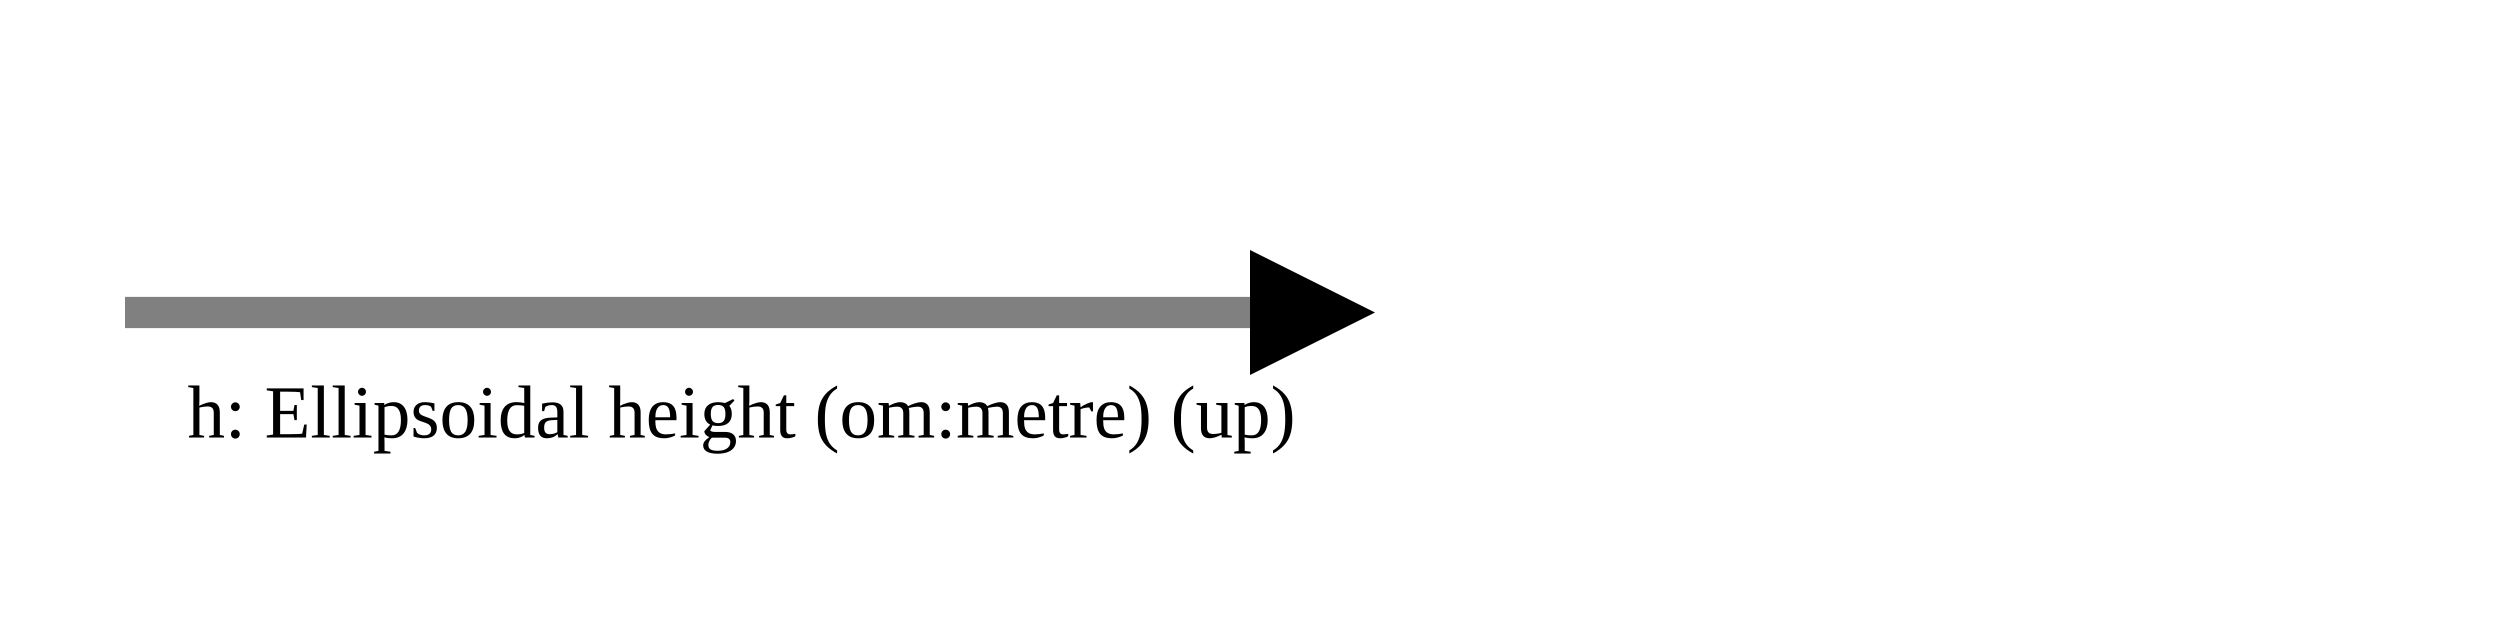
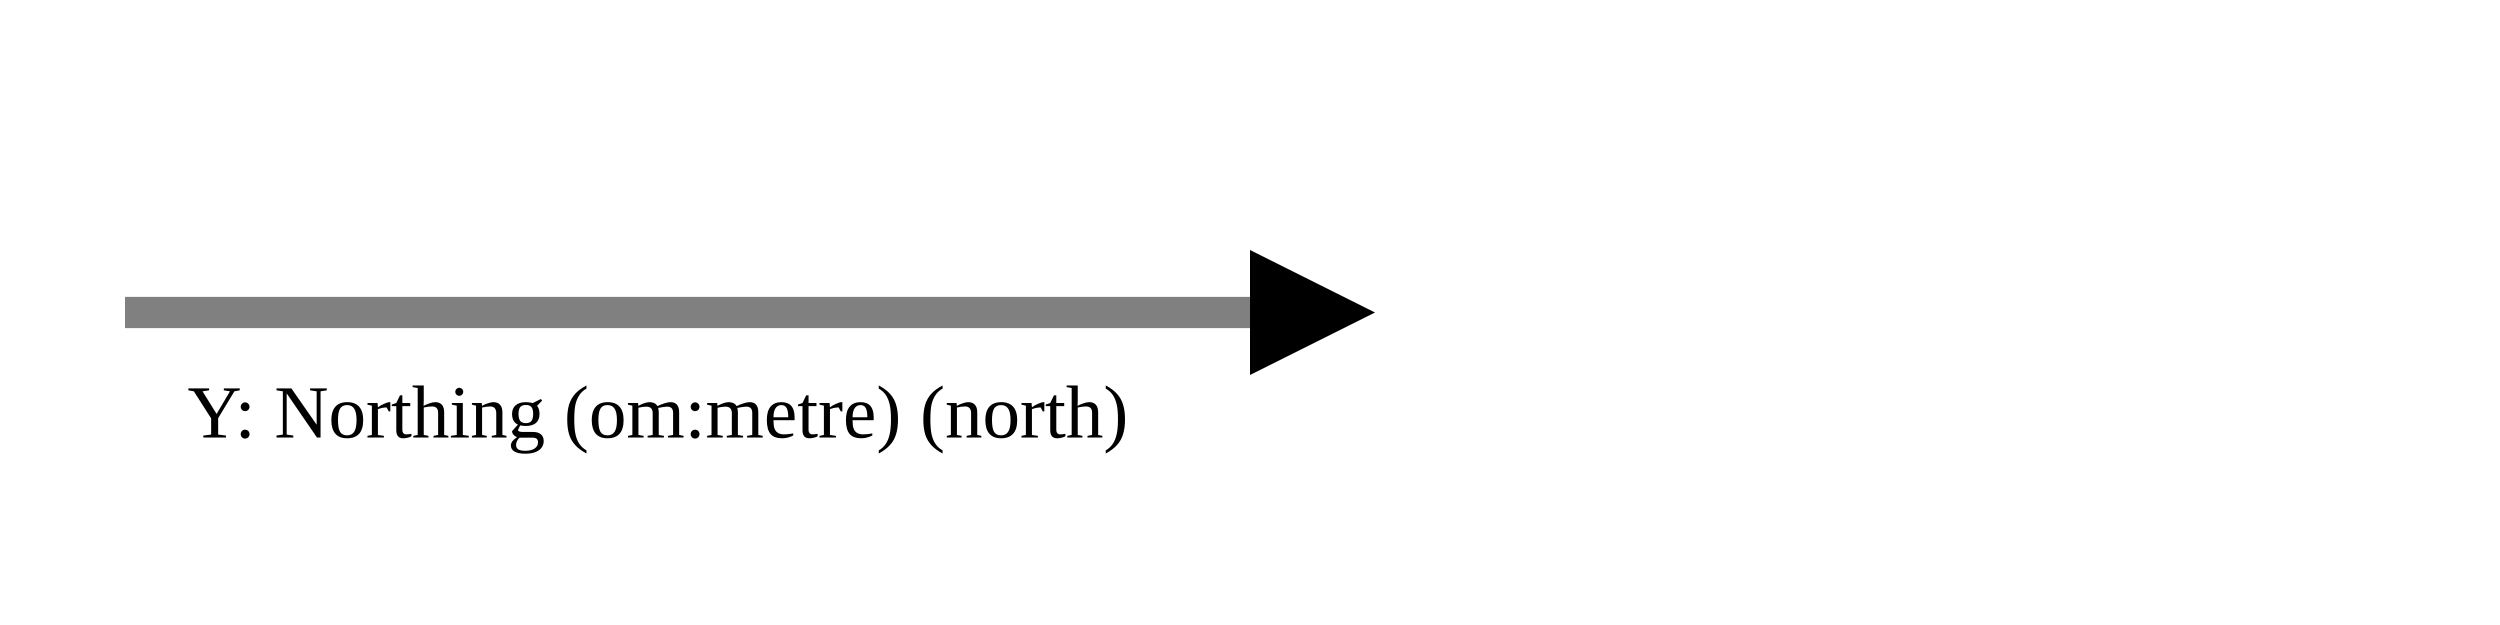
<svg xmlns="http://www.w3.org/2000/svg" version="1.1" width="400" height="100" viewbox="0 0 275 100">
  <defs>
    <marker id="arrowhead" markerWidth="10" markerHeight="7" refX="0" refY="2" orient="auto">
      <polygon points="0 0, 4 2, 0 4" />
    </marker>
  </defs>
  <line x1="20" y1="50" x2="200" y2="50" stroke="gray" stroke-width="5" marker-end="url(#arrowhead)" />
-   <text x="30" y="70" class="small">h: Ellipsoidal height (om:metre) (up)</text>
+   <text x="30" y="70" class="small">Y: Northing (om:metre) (north)</text>
</svg>
